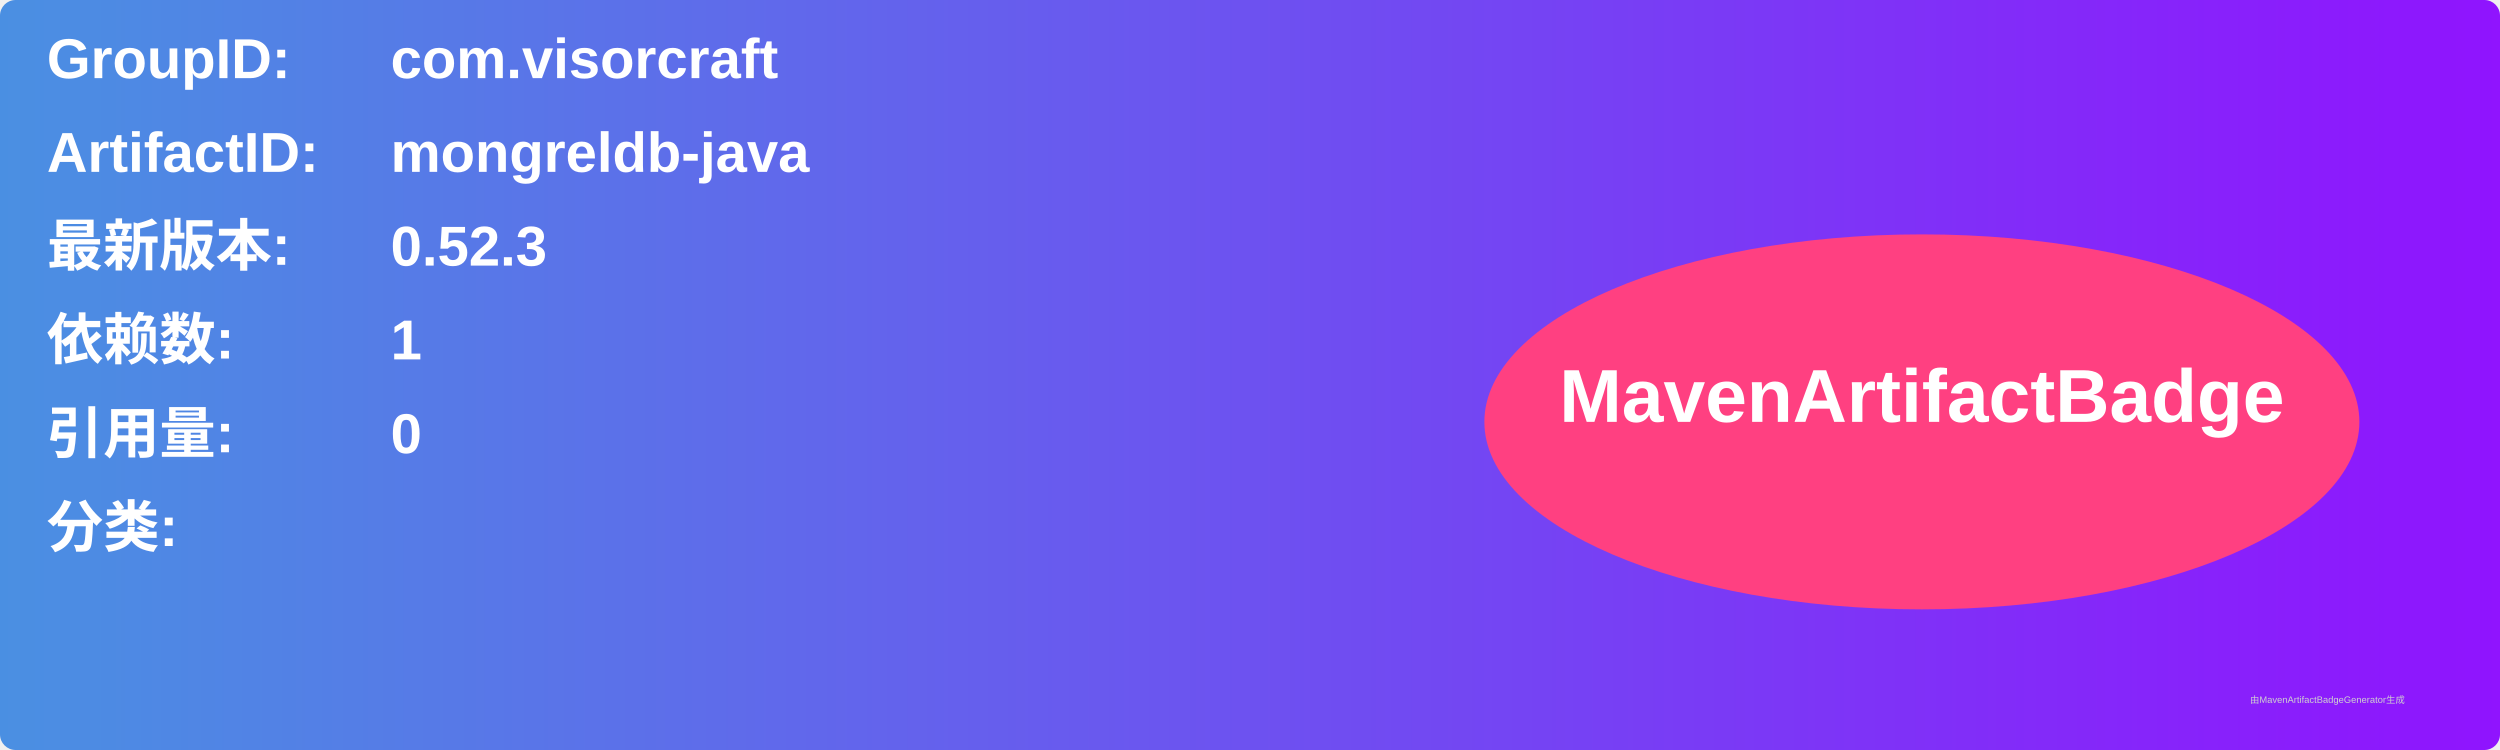
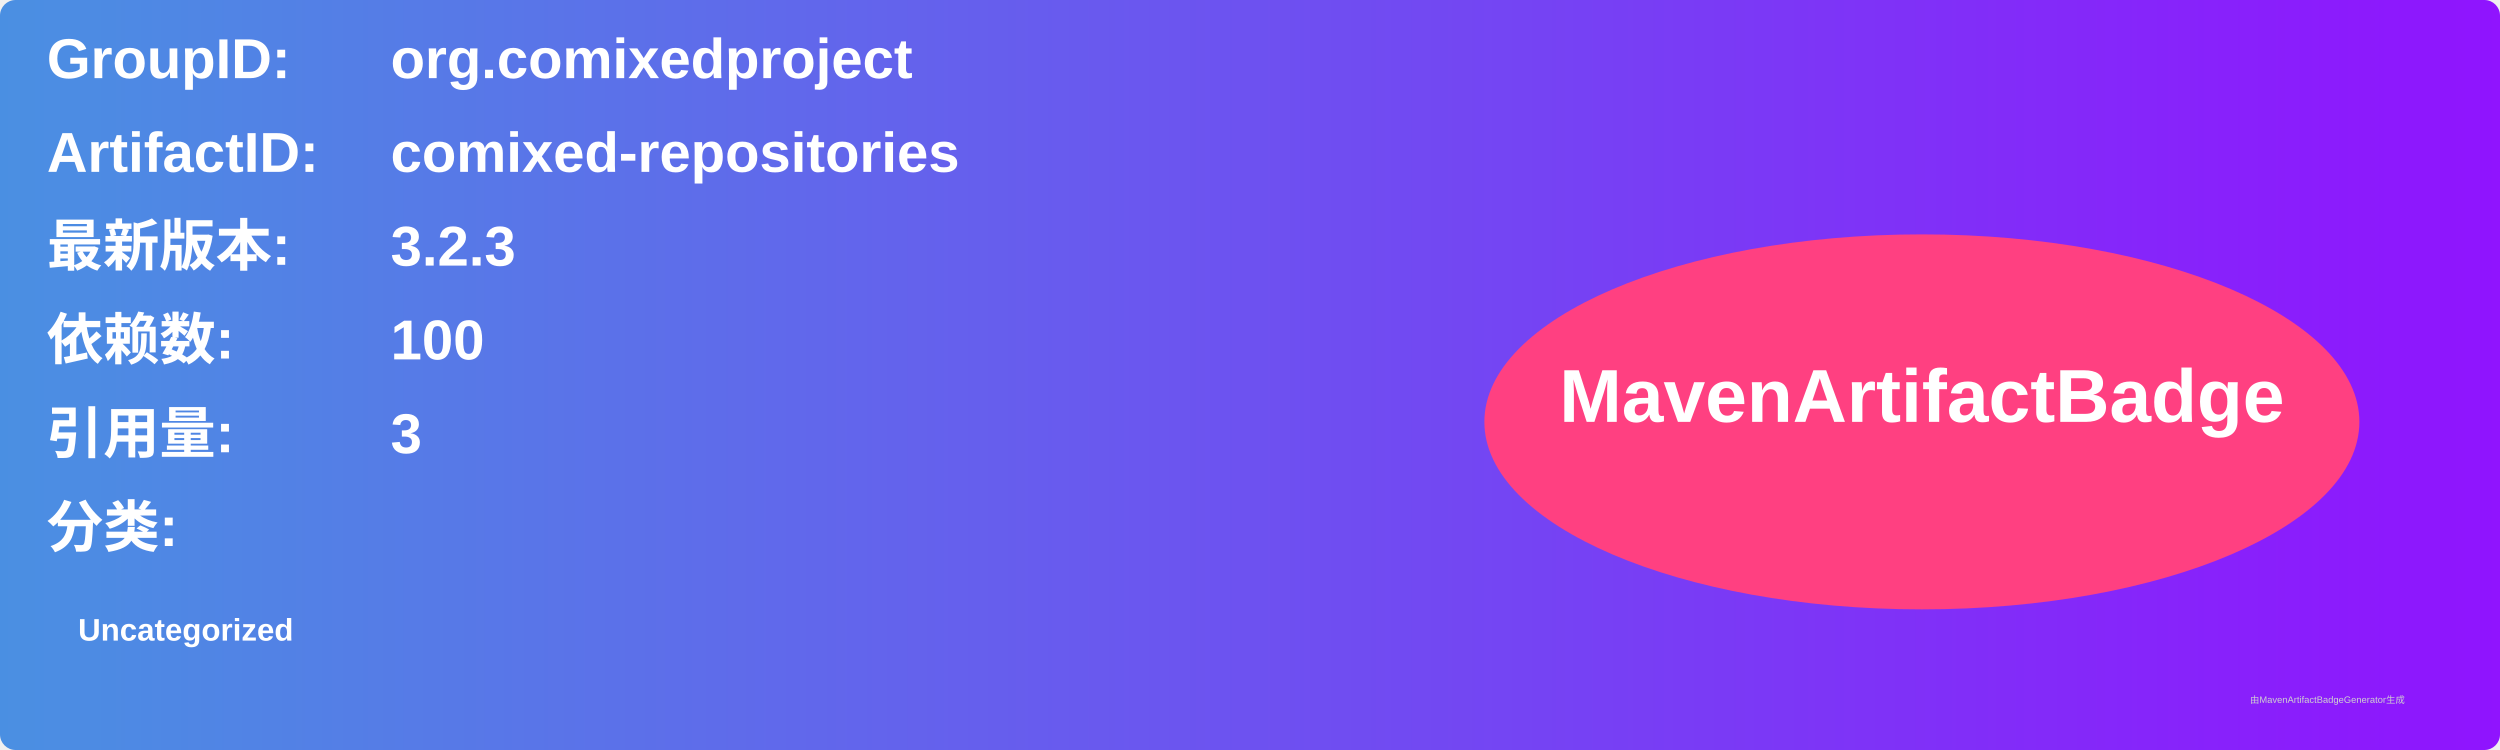
<svg xmlns="http://www.w3.org/2000/svg" width="800" height="240" viewBox="0 0 800 240">
  <linearGradient id="grad" x1="0%" y1="0%" x2="100%" y2="0%">
    <stop offset="0%" stop-color="#4a90e2" />
    <stop offset="100%" stop-color="#9013fe" />
  </linearGradient>
  <rect width="100%" height="100%" rx="5" ry="5" fill="url(#grad)" />
  <g transform="translate(15, 15)">
    <text x="0" y="10" font-family="Arial" font-size="18" fill="white" font-weight="bold" width="260">GroupID:</text>
-     <text x="110" y="10" font-family="Arial" font-size="18" fill="white" font-weight="bold" width="460">com.visorcraft</text>
+     <text x="110" y="10" font-family="Arial" font-size="18" fill="white" font-weight="bold" width="460">org.comixedproject</text>
    <text x="0" y="40" font-family="Arial" font-size="18" fill="white" font-weight="bold" width="260">ArtifactID:</text>
-     <text x="110" y="40" font-family="Arial" font-size="18" fill="white" font-weight="bold" width="460">mongreldb-java</text>
+     <text x="110" y="40" font-family="Arial" font-size="18" fill="white" font-weight="bold" width="460">comixed-repositories</text>
    <text x="0" y="70" font-family="Arial" font-size="18" fill="white" font-weight="bold">最新版本:</text>
    <text x="110" y="70" font-family="Arial" font-size="18" fill="white" font-weight="bold">
-       <tspan font-weight="bold">0.52.3</tspan>
+       <tspan font-weight="bold">3.2.3</tspan>
    </text>
    <text x="0" y="100" font-family="Arial" font-size="18" fill="white" font-weight="bold">依赖数: </text>
    <text x="110" y="100" font-family="Arial" font-size="18" fill="white">
-       <tspan font-weight="bold">1</tspan>
+       <tspan font-weight="bold">100</tspan>
    </text>
    <text x="0" y="130" font-family="Arial" font-size="18" fill="white" font-weight="bold">引用量: </text>
    <text x="110" y="130" font-family="Arial" font-size="18" fill="white">
-       <tspan font-weight="bold">0</tspan>
+       <tspan font-weight="bold">3</tspan>
    </text>
    <text x="0" y="160" font-family="Arial" font-size="18" fill="white" font-weight="bold">分类:</text>
    <text x="10" y="190" font-family="Arial" font-size="10" fill="white">
-       <tspan font-weight="bold" />
+       <tspan font-weight="bold">Uncategorized</tspan>
    </text>
    <ellipse cx="600" cy="120" rx="140" ry="60" fill="#ff4081" />
    <text x="600" y="120" text-anchor="middle" font-family="Arial" font-size="24" fill="white" font-weight="bold">MavenArtifactBadge</text>
  </g>
  <text x="720" y="225" font-family="Arial" font-size="3" fill="#d0d0d0">由MavenArtifactBadgeGenerator生成</text>
</svg>
